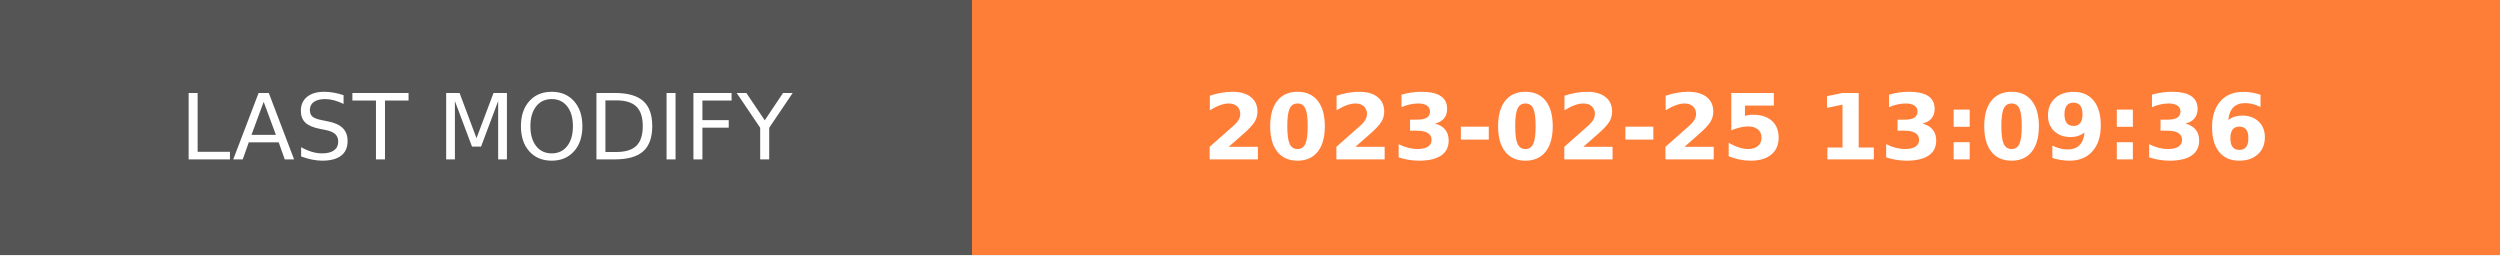
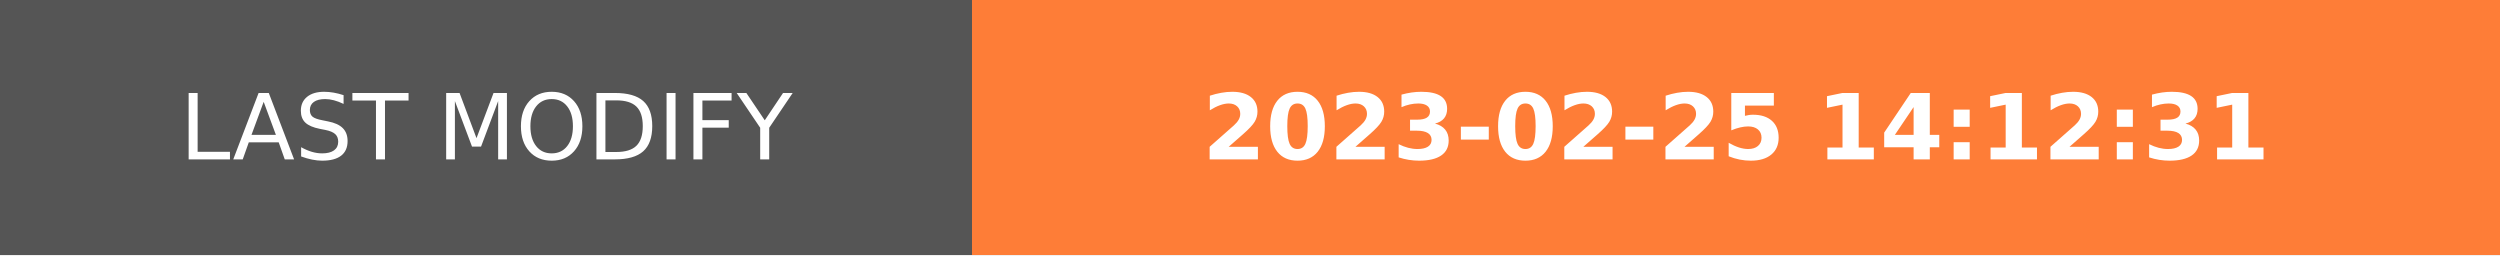
- <svg xmlns="http://www.w3.org/2000/svg" width="274.5" height="28" role="img" aria-label="LAST MODIFY: 2023-02-25 13:09:36">
+ <svg xmlns="http://www.w3.org/2000/svg" width="274.5" height="28" role="img" aria-label="LAST MODIFY: 2023-02-25 14:12:31">
  <g shape-rendering="crispEdges">
    <rect width="106.75" height="28" fill="#555" />
    <rect x="106.75" width="167.75" height="28" fill="#fe7d37" />
  </g>
  <g fill="#fff" text-anchor="middle" font-family="Verdana,Geneva,DejaVu Sans,sans-serif" text-rendering="geometricPrecision" font-size="100">
    <text transform="scale(.1)" x="533.75" y="175" textLength="827.5" fill="#fff">LAST MODIFY</text>
-     <text transform="scale(.1)" x="1906.25" y="175" textLength="1437.5" fill="#fff" font-weight="bold">2023-02-25 13:09:36</text>
+     <text transform="scale(.1)" x="1906.25" y="175" textLength="1437.5" fill="#fff" font-weight="bold">2023-02-25 14:12:31</text>
  </g>
</svg>
